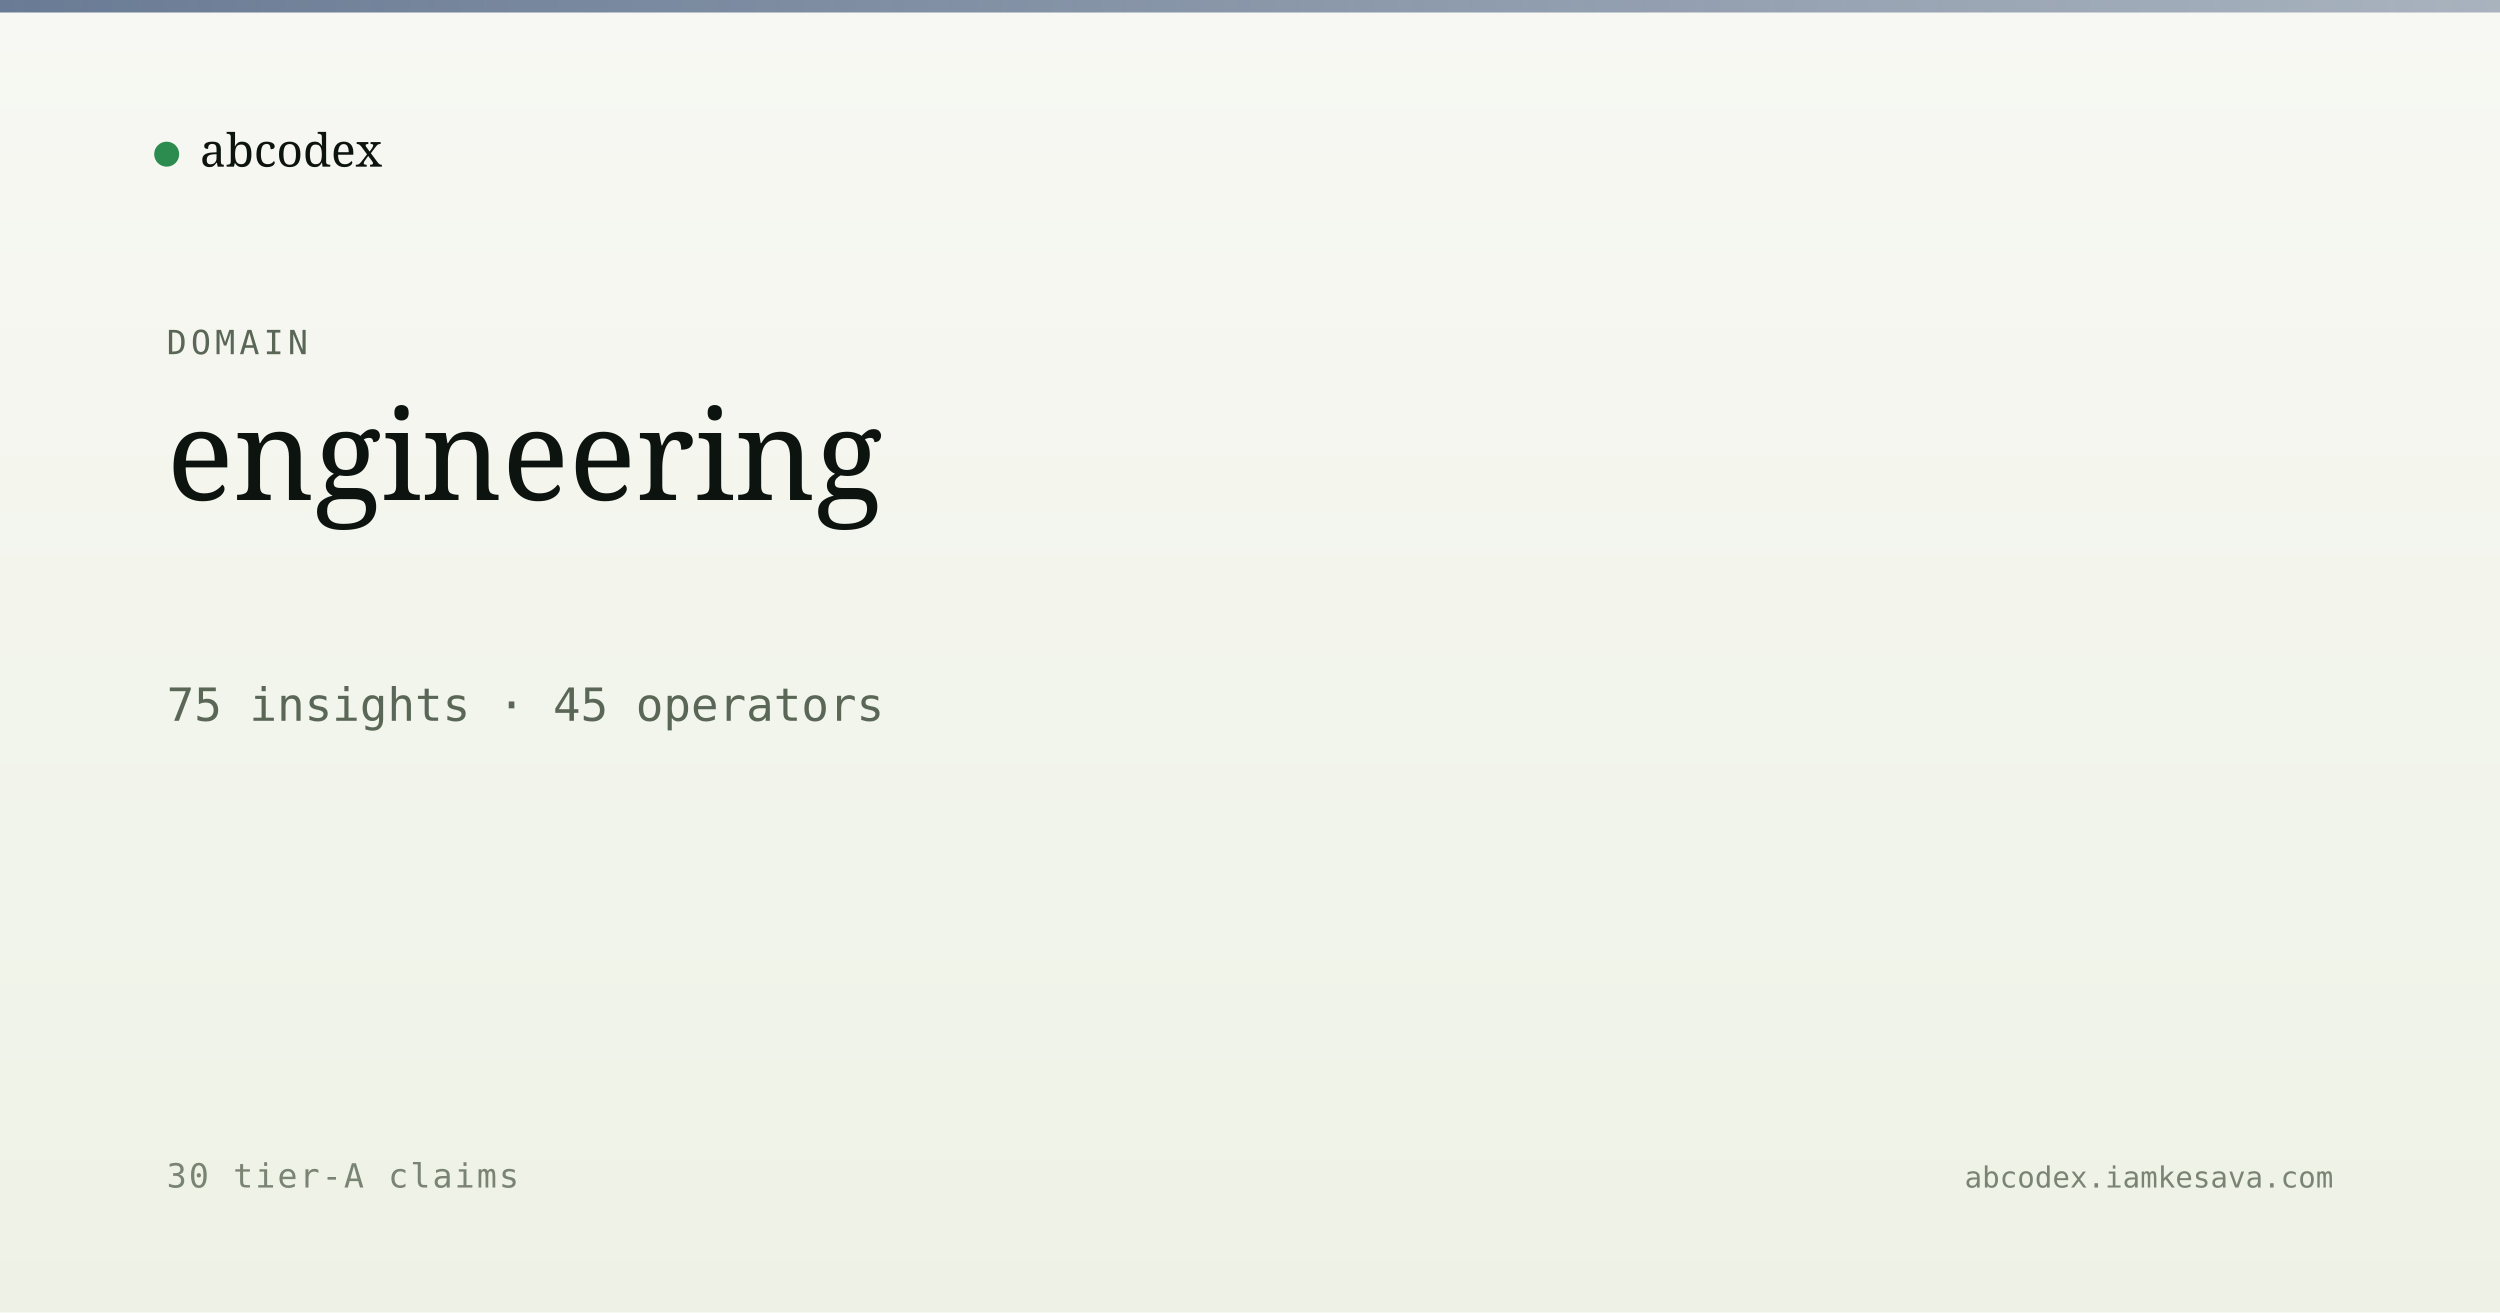
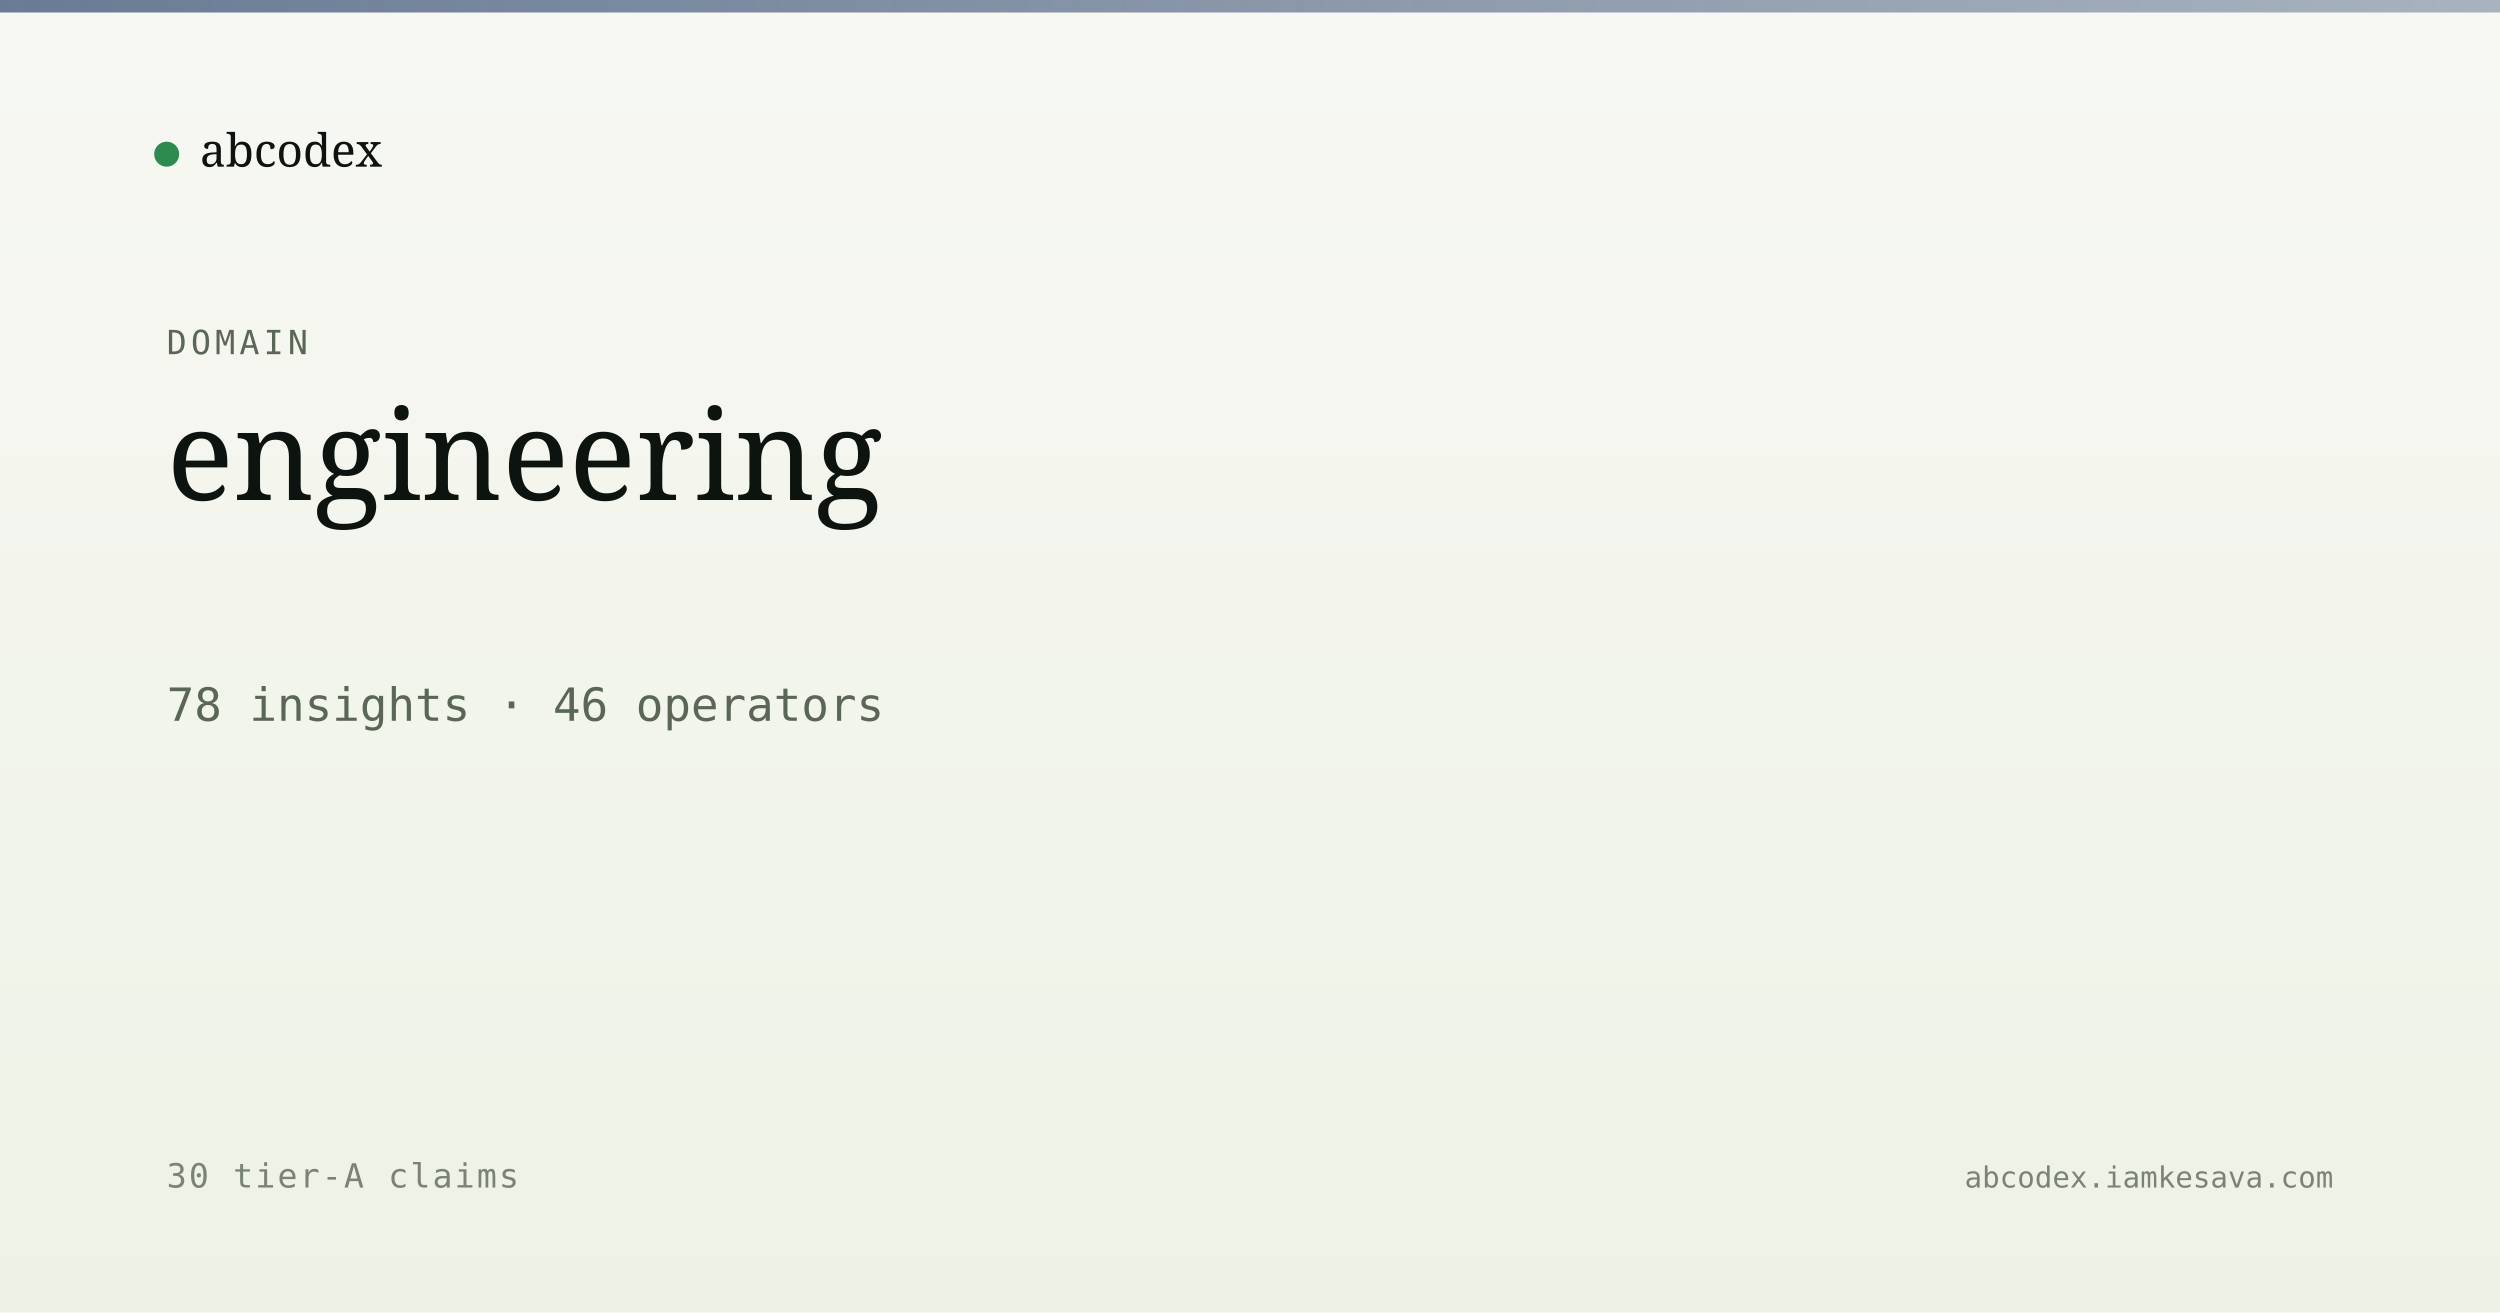
<svg xmlns="http://www.w3.org/2000/svg" viewBox="0 0 1200 630" width="1200" height="630">
  <defs>
    <linearGradient id="bg" x1="0" y1="0" x2="0" y2="1">
      <stop offset="0" stop-color="#f7f8f3" />
      <stop offset="1" stop-color="#eef2e6" />
    </linearGradient>
    <linearGradient id="band" x1="0" y1="0" x2="1" y2="0">
      <stop offset="0" stop-color="#5a6d8a" stop-opacity="0.9" />
      <stop offset="1" stop-color="#5a6d8a" stop-opacity="0.5" />
    </linearGradient>
  </defs>
  <rect width="1200" height="630" fill="url(#bg)" />
  <rect x="0" y="0" width="1200" height="6" fill="url(#band)" />
  <g transform="translate(80, 60)">
    <circle cx="0" cy="14" r="6" fill="#2c8b4f" />
    <text x="16" y="20" font-family="Newsreader, serif" font-size="22" fill="#0d1410">abcodex</text>
  </g>
  <text x="80" y="170" font-family="JetBrains Mono, monospace" font-size="16" fill="#5a6757" letter-spacing="2">DOMAIN</text>
  <text x="80" y="240" font-family="Newsreader, serif" font-size="60" font-weight="500" fill="#0d1410">engineering</text>
-   <text x="80" y="346" font-family="JetBrains Mono, monospace" font-size="22" fill="#5a6757">75 insights · 45 operators</text>
+   <text x="80" y="346" font-family="JetBrains Mono, monospace" font-size="22" fill="#5a6757">78 insights · 46 operators</text>
  <text x="80" y="570" font-family="JetBrains Mono, monospace" font-size="16" fill="#7a8474" letter-spacing="1">30 tier-A claims</text>
  <text x="1120" y="570" text-anchor="end" font-family="JetBrains Mono, monospace" font-size="14" fill="#7a8474">abcodex.iamkesava.com</text>
</svg>
